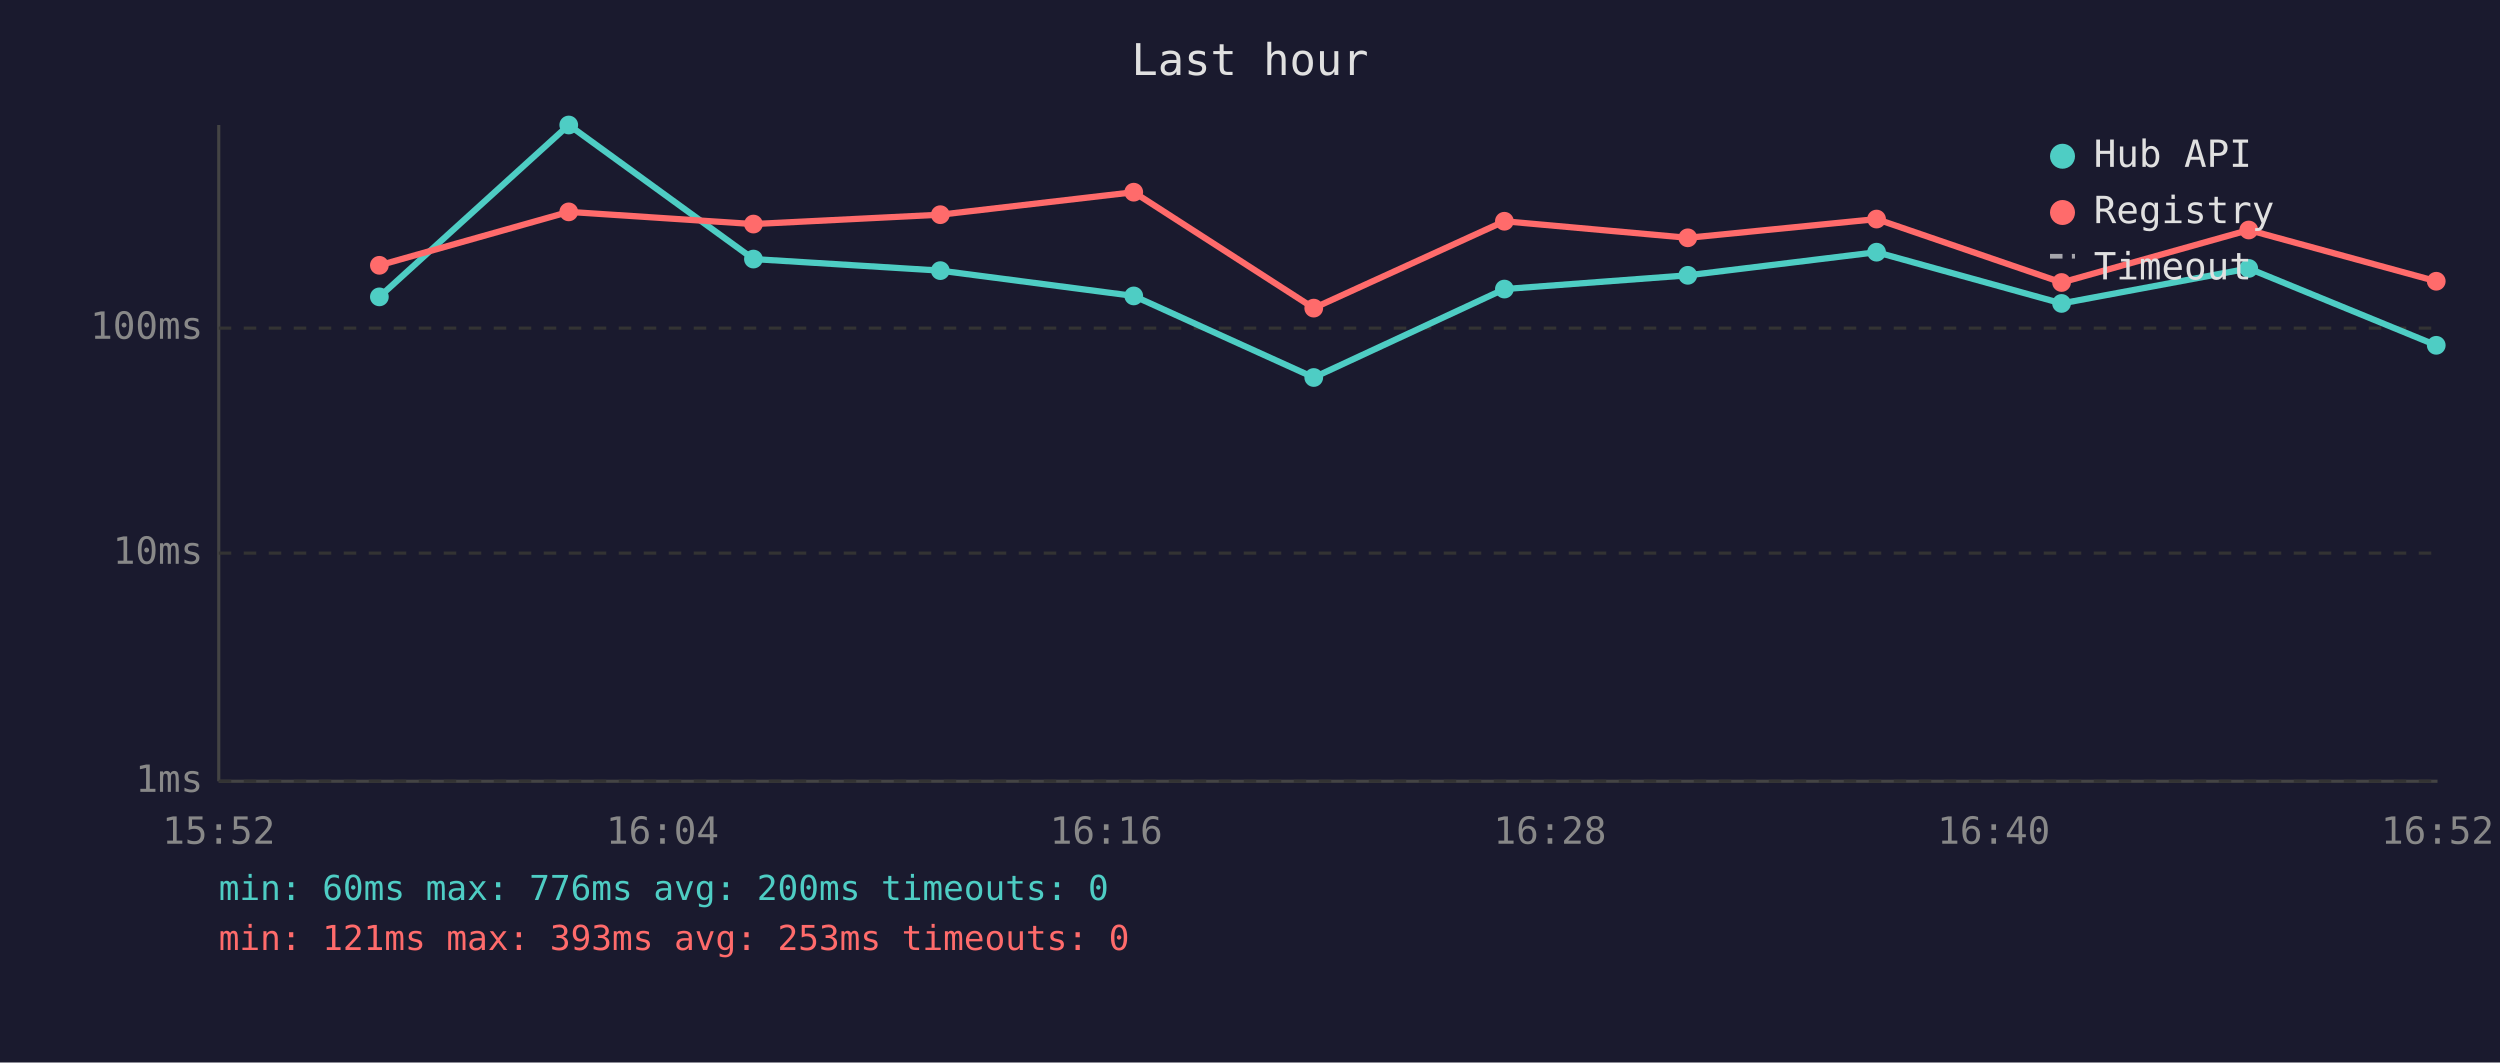
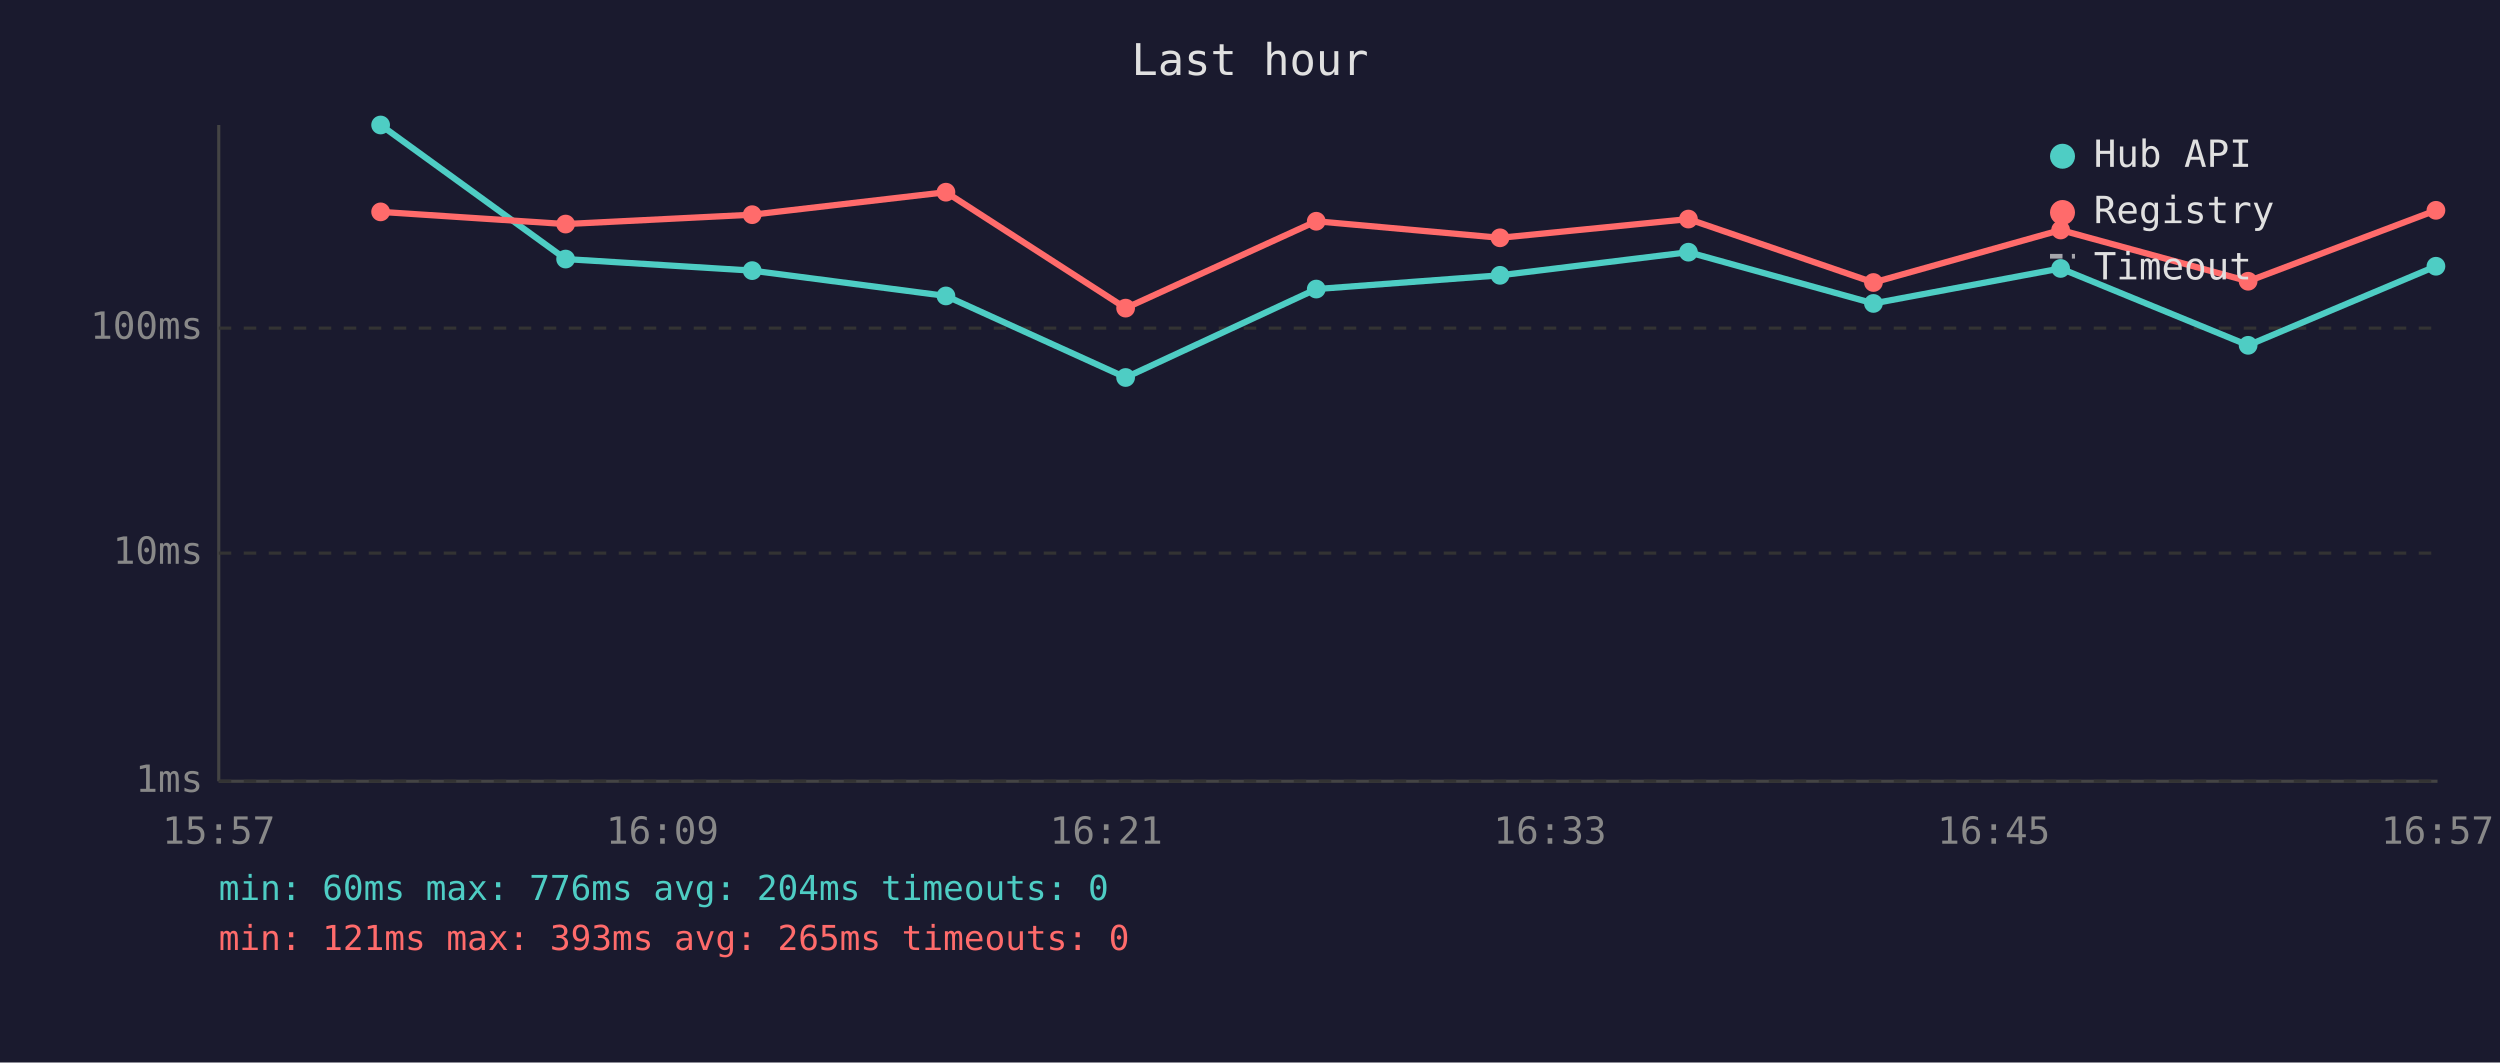
<svg xmlns="http://www.w3.org/2000/svg" viewBox="0 0 800 340" font-family="monospace" font-size="12">
  <rect width="800" height="340" fill="#1a1a2e" />
  <text x="400" y="24" fill="#e0e0e0" font-size="14" text-anchor="middle">Last hour</text>
  <line x1="70" y1="40" x2="70" y2="250" stroke="#444" stroke-width="1" />
  <line x1="70" y1="250" x2="780" y2="250" stroke="#444" stroke-width="1" />
  <line x1="70" y1="250" x2="780" y2="250" stroke="#333" stroke-width="1" stroke-dasharray="4" />
  <text x="65" y="250" fill="#888" text-anchor="end" dominant-baseline="middle">1ms</text>
  <line x1="70" y1="177" x2="780" y2="177" stroke="#333" stroke-width="1" stroke-dasharray="4" />
  <text x="65" y="177" fill="#888" text-anchor="end" dominant-baseline="middle">10ms</text>
  <line x1="70" y1="105" x2="780" y2="105" stroke="#333" stroke-width="1" stroke-dasharray="4" />
  <text x="65" y="105" fill="#888" text-anchor="end" dominant-baseline="middle">100ms</text>
-   <text x="70" y="270" fill="#888" text-anchor="middle">15:52</text>
-   <text x="212" y="270" fill="#888" text-anchor="middle">16:04</text>
-   <text x="354" y="270" fill="#888" text-anchor="middle">16:16</text>
-   <text x="496" y="270" fill="#888" text-anchor="middle">16:28</text>
-   <text x="638" y="270" fill="#888" text-anchor="middle">16:40</text>
-   <text x="780" y="270" fill="#888" text-anchor="middle">16:52</text>
-   <polyline points="121.4,95.0 182.0,40.0 241.1,82.9 300.9,86.6 362.8,94.7 420.4,120.8 481.4,92.5 540.1,88.1 600.5,80.7 659.7,97.1 719.6,85.9 779.6,110.5" fill="none" stroke="#4ecdc4" stroke-width="2" opacity="1" />
-   <circle cx="121.4" cy="95.0" r="3" fill="#4ecdc4" />
-   <circle cx="182.0" cy="40.0" r="3" fill="#4ecdc4" />
-   <circle cx="241.1" cy="82.9" r="3" fill="#4ecdc4" />
-   <circle cx="300.9" cy="86.6" r="3" fill="#4ecdc4" />
-   <circle cx="362.8" cy="94.7" r="3" fill="#4ecdc4" />
-   <circle cx="420.4" cy="120.8" r="3" fill="#4ecdc4" />
-   <circle cx="481.4" cy="92.5" r="3" fill="#4ecdc4" />
-   <circle cx="540.1" cy="88.1" r="3" fill="#4ecdc4" />
-   <circle cx="600.5" cy="80.7" r="3" fill="#4ecdc4" />
-   <circle cx="659.7" cy="97.1" r="3" fill="#4ecdc4" />
-   <circle cx="719.6" cy="85.9" r="3" fill="#4ecdc4" />
-   <circle cx="779.6" cy="110.5" r="3" fill="#4ecdc4" />
-   <polyline points="121.4,84.9 182.0,67.8 241.1,71.7 300.9,68.7 362.8,61.5 420.4,98.6 481.4,70.8 540.1,76.1 600.5,70.1 659.7,90.4 719.6,73.6 779.6,90.0" fill="none" stroke="#ff6b6b" stroke-width="2" opacity="1" />
-   <circle cx="121.4" cy="84.9" r="3" fill="#ff6b6b" />
-   <circle cx="182.0" cy="67.8" r="3" fill="#ff6b6b" />
-   <circle cx="241.1" cy="71.7" r="3" fill="#ff6b6b" />
-   <circle cx="300.9" cy="68.7" r="3" fill="#ff6b6b" />
-   <circle cx="362.8" cy="61.5" r="3" fill="#ff6b6b" />
-   <circle cx="420.4" cy="98.6" r="3" fill="#ff6b6b" />
-   <circle cx="481.4" cy="70.8" r="3" fill="#ff6b6b" />
-   <circle cx="540.1" cy="76.1" r="3" fill="#ff6b6b" />
-   <circle cx="600.5" cy="70.1" r="3" fill="#ff6b6b" />
-   <circle cx="659.7" cy="90.4" r="3" fill="#ff6b6b" />
-   <circle cx="719.6" cy="73.6" r="3" fill="#ff6b6b" />
-   <circle cx="779.6" cy="90.0" r="3" fill="#ff6b6b" />
+   <text x="70" y="270" fill="#888" text-anchor="middle">15:57</text>
+   <text x="212" y="270" fill="#888" text-anchor="middle">16:09</text>
+   <text x="354" y="270" fill="#888" text-anchor="middle">16:21</text>
+   <text x="496" y="270" fill="#888" text-anchor="middle">16:33</text>
+   <text x="638" y="270" fill="#888" text-anchor="middle">16:45</text>
+   <text x="780" y="270" fill="#888" text-anchor="middle">16:57</text>
+   <polyline points="121.8,40.0 181.0,82.9 240.7,86.6 302.7,94.7 360.2,120.8 421.2,92.5 480.0,88.1 540.3,80.7 599.5,97.1 659.4,85.9 719.4,110.5 779.5,85.2" fill="none" stroke="#4ecdc4" stroke-width="2" opacity="1" />
+   <circle cx="121.8" cy="40.0" r="3" fill="#4ecdc4" />
+   <circle cx="181.0" cy="82.9" r="3" fill="#4ecdc4" />
+   <circle cx="240.7" cy="86.6" r="3" fill="#4ecdc4" />
+   <circle cx="302.7" cy="94.7" r="3" fill="#4ecdc4" />
+   <circle cx="360.2" cy="120.8" r="3" fill="#4ecdc4" />
+   <circle cx="421.2" cy="92.5" r="3" fill="#4ecdc4" />
+   <circle cx="480.0" cy="88.1" r="3" fill="#4ecdc4" />
+   <circle cx="540.3" cy="80.7" r="3" fill="#4ecdc4" />
+   <circle cx="599.5" cy="97.1" r="3" fill="#4ecdc4" />
+   <circle cx="659.4" cy="85.9" r="3" fill="#4ecdc4" />
+   <circle cx="719.4" cy="110.5" r="3" fill="#4ecdc4" />
+   <circle cx="779.5" cy="85.2" r="3" fill="#4ecdc4" />
+   <polyline points="121.8,67.8 181.0,71.7 240.7,68.7 302.7,61.5 360.2,98.6 421.2,70.8 480.0,76.1 540.3,70.1 599.5,90.4 659.4,73.6 719.4,90.0 779.5,67.3" fill="none" stroke="#ff6b6b" stroke-width="2" opacity="1" />
+   <circle cx="121.8" cy="67.8" r="3" fill="#ff6b6b" />
+   <circle cx="181.0" cy="71.7" r="3" fill="#ff6b6b" />
+   <circle cx="240.7" cy="68.7" r="3" fill="#ff6b6b" />
+   <circle cx="302.7" cy="61.5" r="3" fill="#ff6b6b" />
+   <circle cx="360.2" cy="98.6" r="3" fill="#ff6b6b" />
+   <circle cx="421.2" cy="70.8" r="3" fill="#ff6b6b" />
+   <circle cx="480.0" cy="76.1" r="3" fill="#ff6b6b" />
+   <circle cx="540.3" cy="70.1" r="3" fill="#ff6b6b" />
+   <circle cx="599.5" cy="90.4" r="3" fill="#ff6b6b" />
+   <circle cx="659.4" cy="73.6" r="3" fill="#ff6b6b" />
+   <circle cx="719.4" cy="90.0" r="3" fill="#ff6b6b" />
+   <circle cx="779.5" cy="67.3" r="3" fill="#ff6b6b" />
  <circle cx="660" cy="50" r="4" fill="#4ecdc4" />
  <text x="670" y="50" fill="#e0e0e0" dominant-baseline="middle">Hub API</text>
  <circle cx="660" cy="68" r="4" fill="#ff6b6b" />
  <text x="670" y="68" fill="#e0e0e0" dominant-baseline="middle">Registry</text>
  <line x1="656" y1="82" x2="664" y2="82" stroke="#e0e0e0" stroke-width="1.5" stroke-dasharray="4,3" opacity="0.7" />
  <text x="670" y="86" fill="#e0e0e0" dominant-baseline="middle">Timeout</text>
-   <text x="70" y="288" fill="#4ecdc4" font-size="11">min: 60ms  max: 776ms  avg: 200ms  timeouts: 0</text>
-   <text x="70" y="304" fill="#ff6b6b" font-size="11">min: 121ms  max: 393ms  avg: 253ms  timeouts: 0</text>
+   <text x="70" y="288" fill="#4ecdc4" font-size="11">min: 60ms  max: 776ms  avg: 204ms  timeouts: 0</text>
+   <text x="70" y="304" fill="#ff6b6b" font-size="11">min: 121ms  max: 393ms  avg: 265ms  timeouts: 0</text>
</svg>
